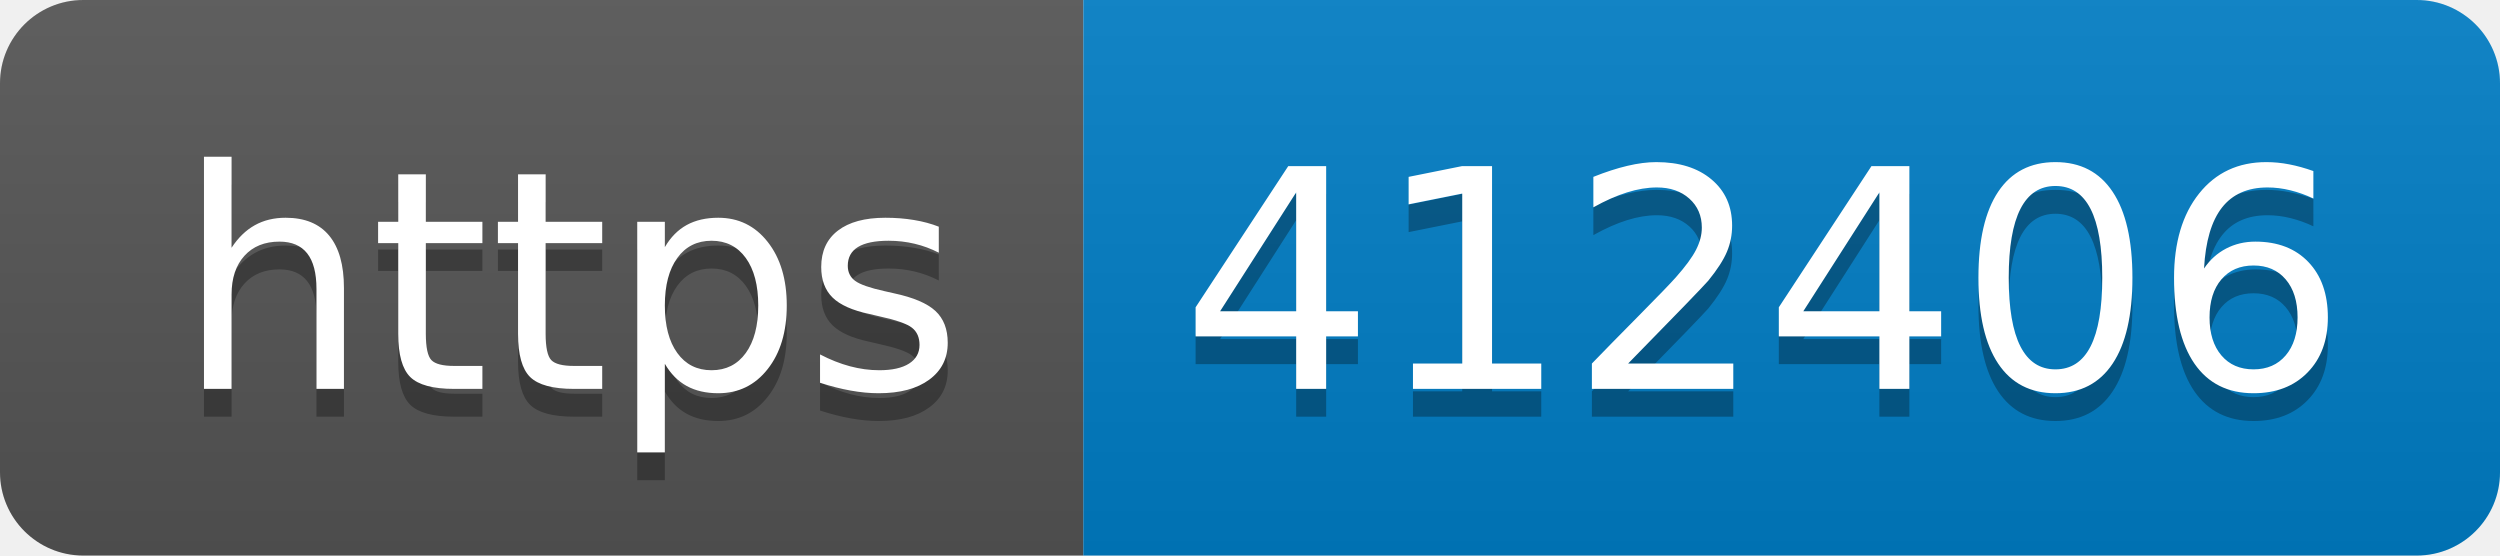
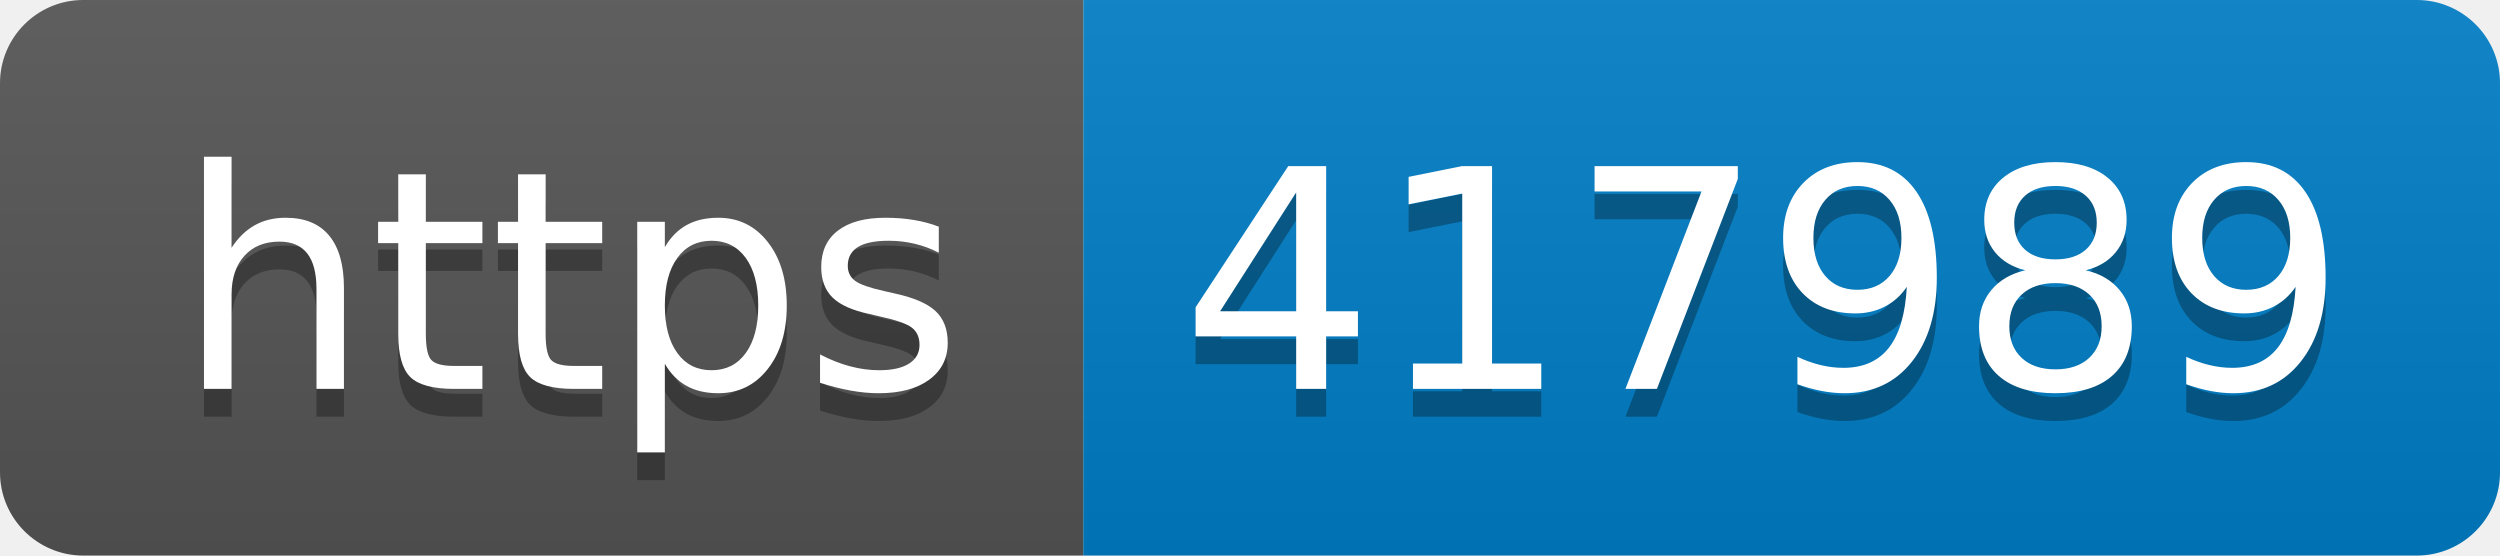
- <svg xmlns="http://www.w3.org/2000/svg" width="90" height="20" role="img" aria-label="https: 412406">
+ <svg xmlns="http://www.w3.org/2000/svg" width="90" height="20" role="img" aria-label="https: 417989">
  <linearGradient id="s" x2="0" y2="100%">
    <stop offset="0" stop-color="#bbb" stop-opacity=".1" />
    <stop offset="1" stop-opacity=".1" />
  </linearGradient>
  <clipPath id="r">
    <rect width="90" height="20" rx="3" fill="#fff" />
  </clipPath>
  <g clip-path="url(#r)">
    <rect width="39" height="20" fill="#555" />
    <rect x="39" width="51" height="20" fill="#007ec6" />
    <rect width="90" height="20" fill="url(#s)" />
  </g>
  <g fill="#fff" text-anchor="middle" font-family="Verdana,Geneva,DejaVu Sans,sans-serif" text-rendering="geometricPrecision" font-size="110">
    <text aria-hidden="true" x="205" y="150" fill="#010101" fill-opacity=".3" transform="scale(.1)" textLength="290">https</text>
    <text x="205" y="140" transform="scale(.1)" fill="#fff" textLength="290">https</text>
-     <text aria-hidden="true" x="635" y="150" fill="#010101" fill-opacity=".3" transform="scale(.1)" textLength="410">412406</text>
-     <text x="635" y="140" transform="scale(.1)" fill="#fff" textLength="410">412406</text>
+     <text aria-hidden="true" x="635" y="150" fill="#010101" fill-opacity=".3" transform="scale(.1)" textLength="410">417989</text>
+     <text x="635" y="140" transform="scale(.1)" fill="#fff" textLength="410">417989</text>
  </g>
</svg>
